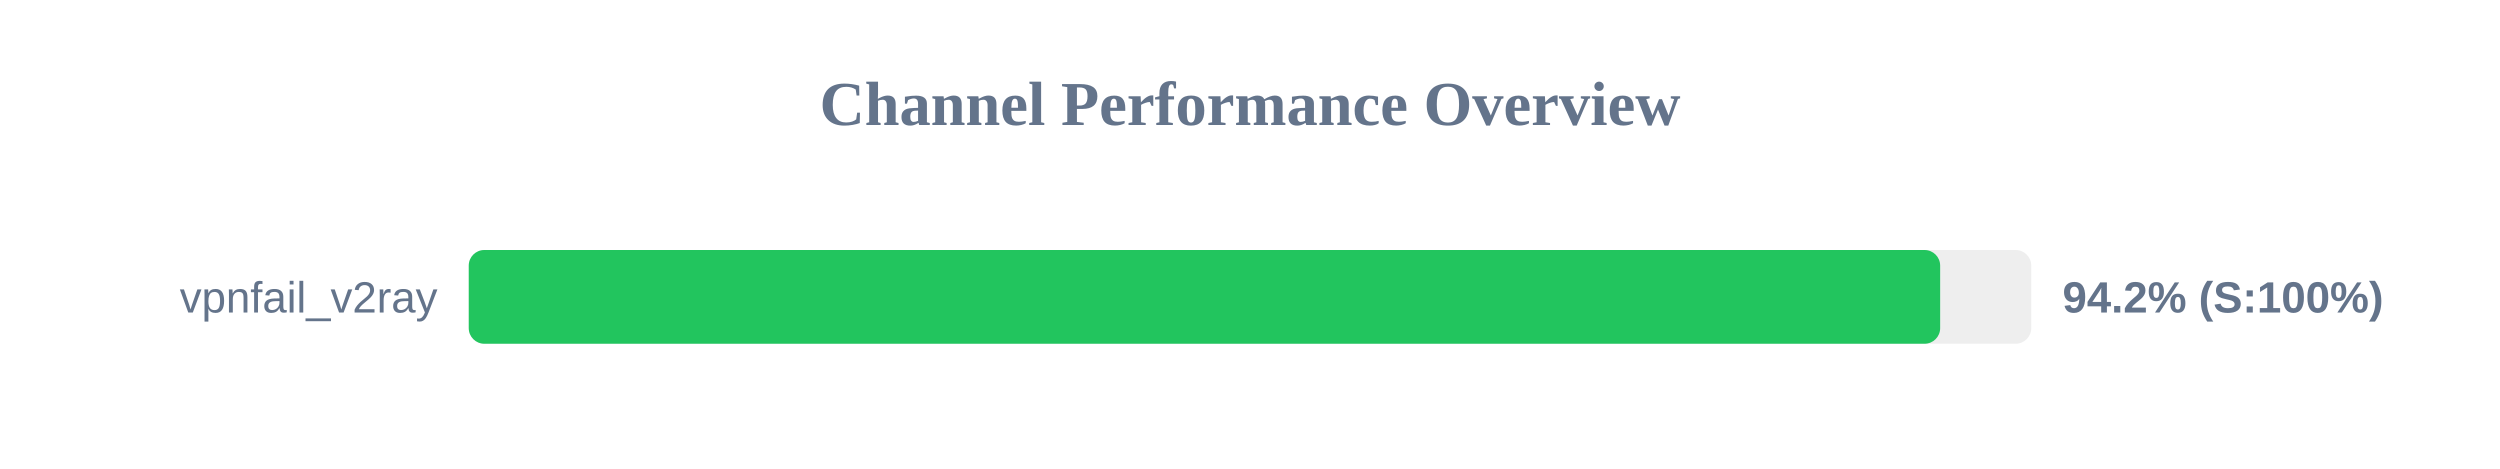
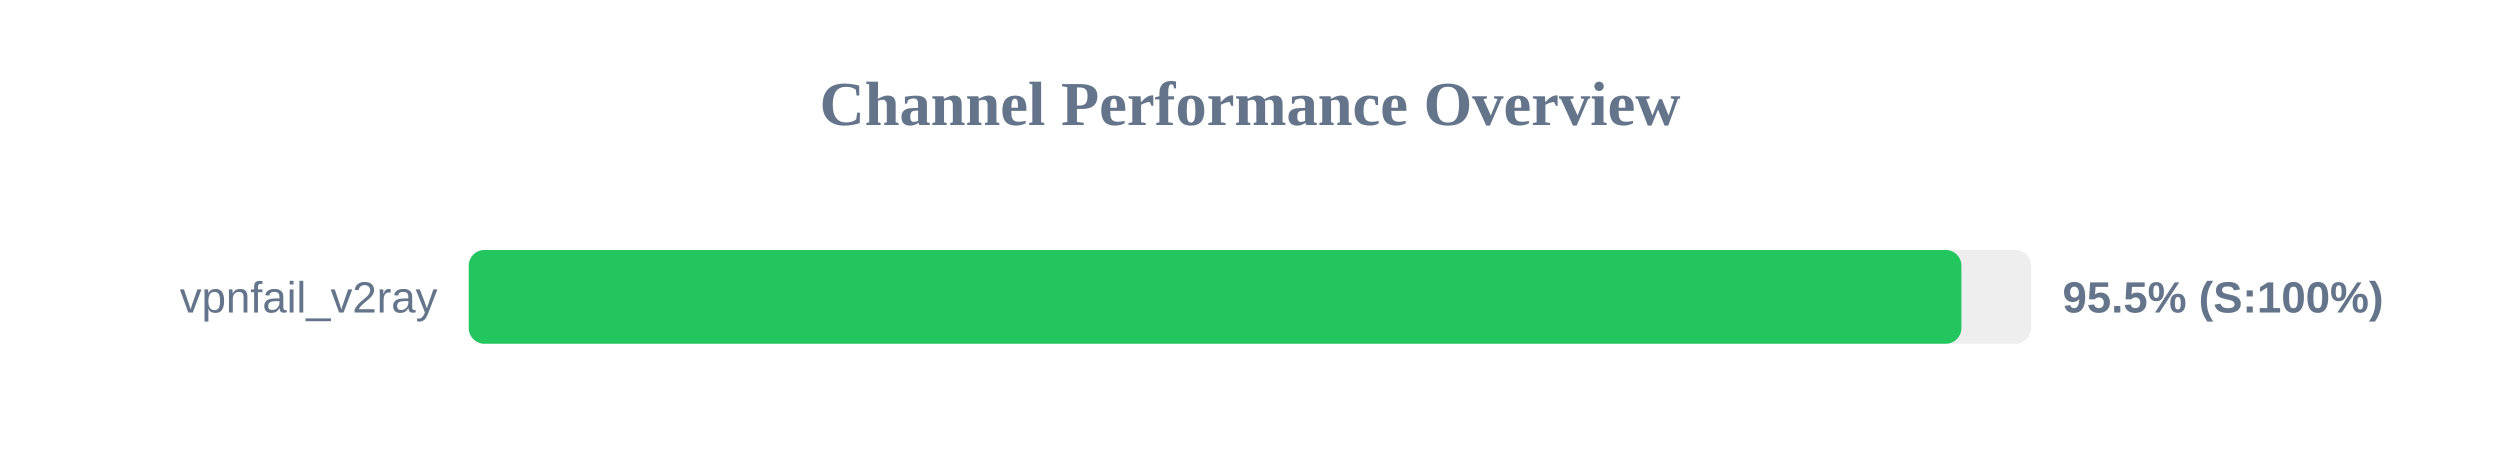
<svg xmlns="http://www.w3.org/2000/svg" width="800" height="150" version="1.1">
  <style>
        .row { font: 14px Arial; fill: #64748b; }
        .score { font: bold 14px Arial; fill: #64748b; }
    </style>
  <text x="400" y="40" text-anchor="middle" font-size="20px" font-weight="bold" fill="#64748b">Channel Performance Overview</text>
  <rect x="150" y="80" width="500" height="30" fill="#eee" rx="5" />
-   <rect x="150" y="80" width="470.85" height="30" fill="#22c55e" rx="5" />
+   <rect x="150" y="80" width="477.65" height="30" fill="#22c55e" rx="5" />
  <text x="140" y="100" text-anchor="end" class="row">vpnfail_v2ray</text>
-   <text x="660" y="100" text-anchor="start" class="score">94.2% (S:100%)</text>
+   <text x="660" y="100" text-anchor="start" class="score">95.5% (S:100%)</text>
</svg>
